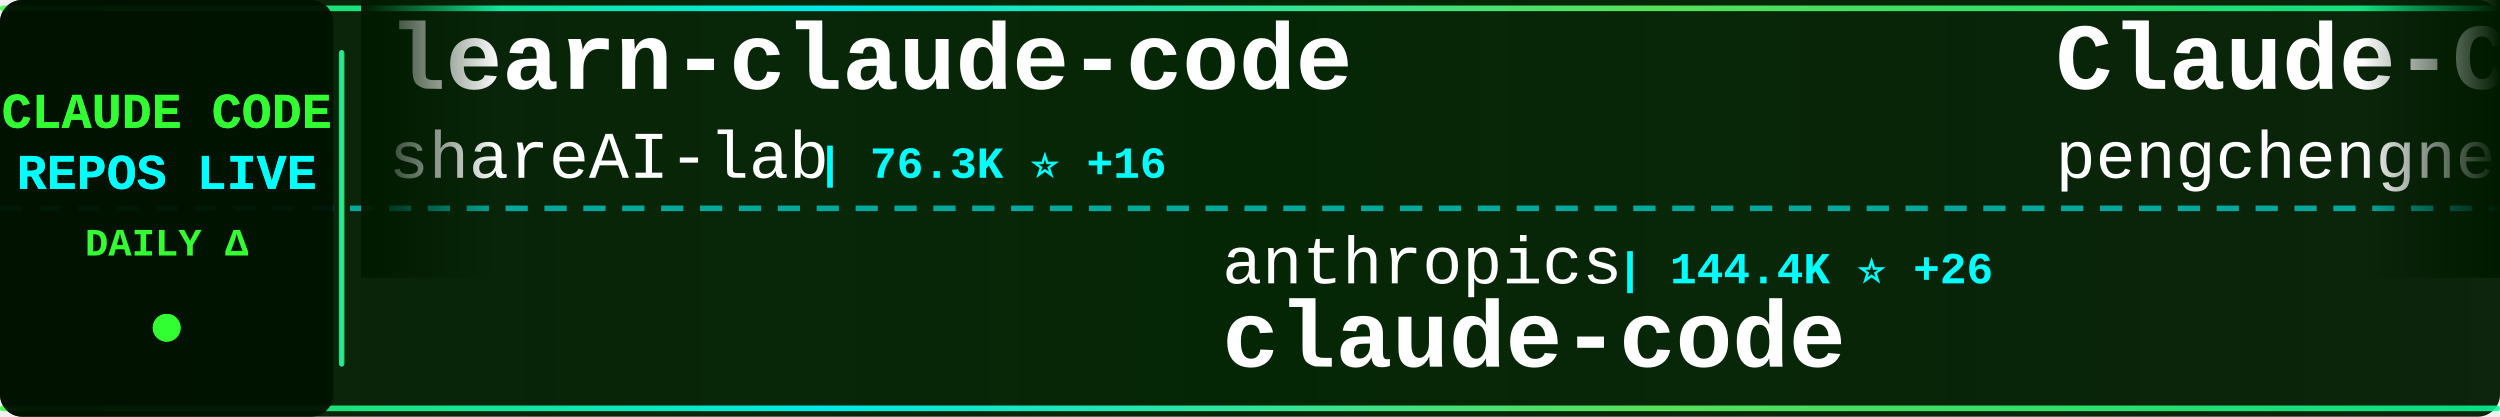
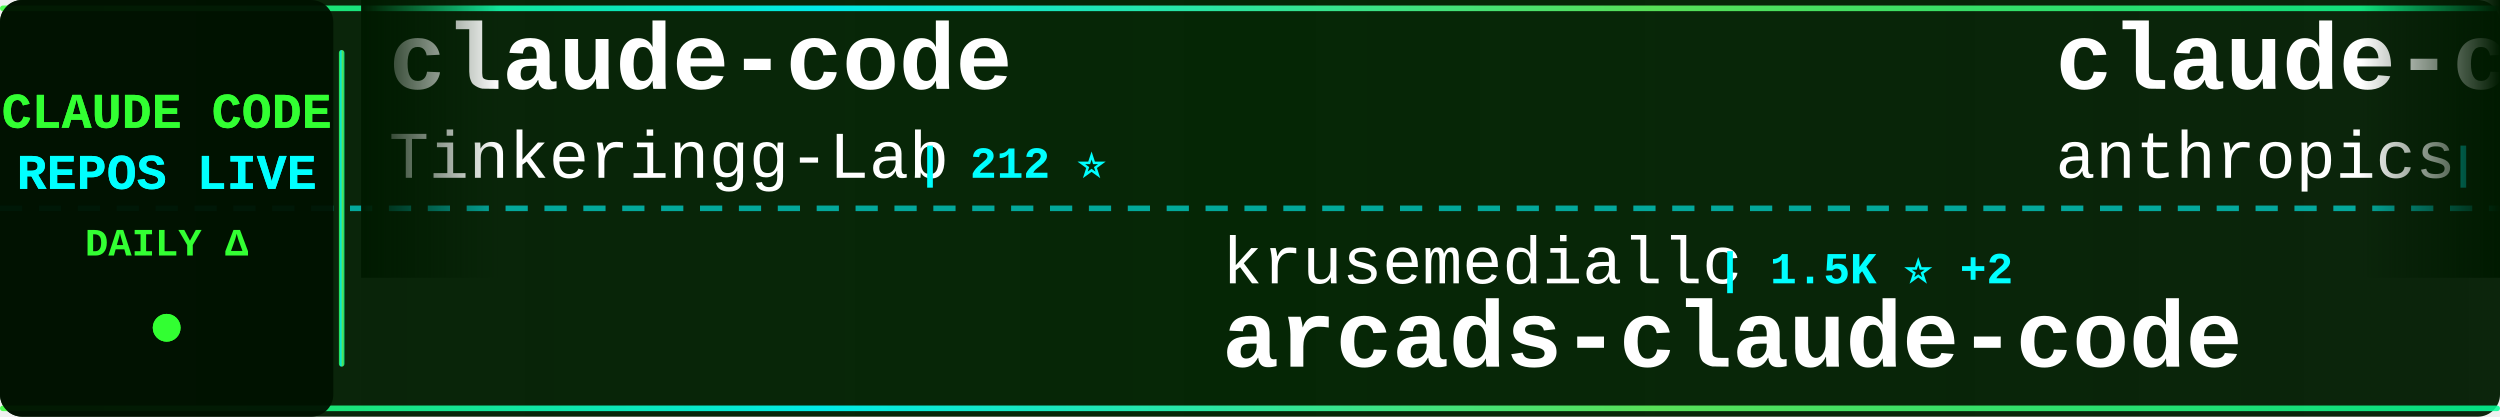
<svg xmlns="http://www.w3.org/2000/svg" width="900" height="150">
  <defs>
    <linearGradient id="tickerBg" x1="0%" y1="0%" x2="100%" y2="0%">
      <stop offset="0%" style="stop-color:#001a00;stop-opacity:0.95" />
      <stop offset="50%" style="stop-color:#002200;stop-opacity:0.98" />
      <stop offset="100%" style="stop-color:#001a00;stop-opacity:0.95" />
    </linearGradient>
    <linearGradient id="borderGrad" x1="0%" y1="0%" x2="100%" y2="0%">
      <stop offset="0%" style="stop-color:#33ff33;stop-opacity:0.85">
        <animate attributeName="stop-opacity" values="0.85;1;0.85" dur="2s" repeatCount="indefinite" />
      </stop>
      <stop offset="33%" style="stop-color:#00ffff;stop-opacity:0.9">
        <animate attributeName="stop-opacity" values="0.9;1;0.9" dur="2.2s" repeatCount="indefinite" />
      </stop>
      <stop offset="66%" style="stop-color:#66ff66;stop-opacity:0.85">
        <animate attributeName="stop-opacity" values="0.85;1;0.85" dur="1.8s" repeatCount="indefinite" />
      </stop>
      <stop offset="100%" style="stop-color:#00ff99;stop-opacity:0.85">
        <animate attributeName="stop-opacity" values="0.85;1;0.85" dur="2s" repeatCount="indefinite" />
      </stop>
    </linearGradient>
    <filter id="textGlow">
      <feGaussianBlur stdDeviation="0.1" result="coloredBlur" />
      <feMerge>
        <feMergeNode in="coloredBlur" />
        <feMergeNode in="SourceGraphic" />
      </feMerge>
    </filter>
    <filter id="metricGlow">
      <feGaussianBlur stdDeviation="0.2" result="coloredBlur" />
      <feMerge>
        <feMergeNode in="coloredBlur" />
        <feMergeNode in="SourceGraphic" />
      </feMerge>
    </filter>
    <linearGradient id="leftFade" x1="0%" y1="0%" x2="100%" y2="0%">
      <stop offset="0%" style="stop-color:#001a00;stop-opacity:1" />
      <stop offset="100%" style="stop-color:#001a00;stop-opacity:0" />
    </linearGradient>
    <linearGradient id="rightFade" x1="0%" y1="0%" x2="100%" y2="0%">
      <stop offset="0%" style="stop-color:#001a00;stop-opacity:0" />
      <stop offset="100%" style="stop-color:#001a00;stop-opacity:1" />
    </linearGradient>
  </defs>
  <rect width="900" height="150" fill="url(#tickerBg)" rx="8" />
  <rect x="0" y="2" width="900" height="2" fill="url(#borderGrad)" rx="1" />
  <rect x="0" y="146" width="900" height="2" fill="url(#borderGrad)" rx="1" />
  <line x1="0" y1="75" x2="900" y2="75" stroke="#00ffff" stroke-width="2" stroke-dasharray="8 6" opacity="0.6" />
  <rect x="0" y="0" width="120" height="150" fill="#001100" opacity="0.95" rx="8" />
  <text x="60" y="46" font-family="'Courier New', monospace" font-size="18" font-weight="bold" fill="#33ff33" text-anchor="middle" filter="url(#textGlow)">
    CLAUDE CODE
  </text>
  <text x="60" y="68" font-family="'Courier New', monospace" font-size="18" font-weight="bold" fill="#00ffff" text-anchor="middle" filter="url(#textGlow)">
    REPOS LIVE
  </text>
  <text x="60" y="92" font-family="'Courier New', monospace" font-size="14" font-weight="bold" fill="#33ff33" text-anchor="middle">
    DAILY Δ
  </text>
  <circle cx="60" cy="118" r="5" fill="#33ff33" filter="url(#metricGlow)">
    <animate attributeName="r" values="4;6;4" dur="1.5s" repeatCount="indefinite" />
    <animate attributeName="opacity" values="0.6;1;0.6" dur="1.5s" repeatCount="indefinite" />
  </circle>
  <rect x="122" y="18" width="2" height="114" fill="url(#borderGrad)" rx="1" />
  <clipPath id="tickerClip">
    <rect x="130" y="0" width="770" height="150" />
  </clipPath>
  <g clip-path="url(#tickerClip)">
    <g id="tickerItems">
      <animateTransform attributeName="transform" attributeType="XML" type="translate" from="0 0" to="-3000 0" dur="54s" repeatCount="indefinite" />
      <g transform="translate(0, 0)">
-         <text x="140" y="32" font-family="'Courier New', monospace" font-size="34" font-weight="bold" fill="#ffffff">learn-claude-code</text>
-         <text x="140" y="64" font-family="'Courier New', monospace" font-size="24" font-weight="normal" fill="#ffffff" opacity="1.0">shareAI-lab</text>
-         <text x="294" y="64" font-family="'Courier New', monospace" font-size="16" font-weight="bold" fill="#00ffff"> | 76.3K ⭐ +16</text>
+         <text x="140" y="32" font-family="'Courier New', monospace" font-size="34" font-weight="bold" fill="#ffffff">claude-code</text>
+         <text x="140" y="64" font-family="'Courier New', monospace" font-size="24" font-weight="normal" fill="#ffffff" opacity="1.0">Tinkeringg-Lab</text>
+         <text x="330" y="64" font-family="'Courier New', monospace" font-size="16" font-weight="bold" fill="#00ffff"> | 212 ⭐</text>
      </g>
      <g transform="translate(300, 0)">
-         <text x="140" y="102" font-family="'Courier New', monospace" font-size="24" font-weight="normal" fill="#ffffff" opacity="1.0">anthropics</text>
-         <text x="282" y="102" font-family="'Courier New', monospace" font-size="16" font-weight="bold" fill="#00ffff"> | 144.4K ⭐ +26</text>
+         <text x="140" y="102" font-family="'Courier New', monospace" font-size="24" font-weight="normal" fill="#ffffff" opacity="1.0">krusemediallc</text>
+         <text x="318" y="102" font-family="'Courier New', monospace" font-size="16" font-weight="bold" fill="#00ffff"> | 1.5K ⭐ +2</text>
+         <text x="140" y="132" font-family="'Courier New', monospace" font-size="34" font-weight="bold" fill="#ffffff">arcads-claude-code</text>
+       </g>
+       <g transform="translate(600, 0)">
+         <text x="140" y="32" font-family="'Courier New', monospace" font-size="34" font-weight="bold" fill="#ffffff">claude-code</text>
+         <text x="140" y="64" font-family="'Courier New', monospace" font-size="24" font-weight="normal" fill="#ffffff" opacity="1.0">anthropics</text>
+         <text x="282" y="64" font-family="'Courier New', monospace" font-size="16" font-weight="bold" fill="#00ffff"> | 144.4K ⭐ +12</text>
+       </g>
+       <g transform="translate(900, 0)">
+         <text x="140" y="102" font-family="'Courier New', monospace" font-size="24" font-weight="normal" fill="#ffffff" opacity="1.0">freestylefly</text>
+         <text x="306" y="102" font-family="'Courier New', monospace" font-size="16" font-weight="bold" fill="#00ffff"> | 131 ⭐</text>
        <text x="140" y="132" font-family="'Courier New', monospace" font-size="34" font-weight="bold" fill="#ffffff">claude-code</text>
      </g>
-       <g transform="translate(600, 0)">
-         <text x="140" y="32" font-family="'Courier New', monospace" font-size="34" font-weight="bold" fill="#ffffff">Claude-Code</text>
-         <text x="140" y="64" font-family="'Courier New', monospace" font-size="24" font-weight="normal" fill="#ffffff" opacity="1.0">pengchengneo</text>
-         <text x="306" y="64" font-family="'Courier New', monospace" font-size="16" font-weight="bold" fill="#00ffff"> | 1.8K ⭐ +1</text>
-       </g>
-       <g transform="translate(900, 0)">
-         <text x="140" y="102" font-family="'Courier New', monospace" font-size="24" font-weight="normal" fill="#ffffff" opacity="1.0">KPR111</text>
-         <text x="234" y="102" font-family="'Courier New', monospace" font-size="16" font-weight="bold" fill="#00ffff"> | 18 ⭐</text>
-         <text x="140" y="132" font-family="'Courier New', monospace" font-size="34" font-weight="bold" fill="#ffffff">Claude-Code</text>
-       </g>
      <g transform="translate(1200, 0)">
-         <text x="140" y="32" font-family="'Courier New', monospace" font-size="34" font-weight="bold" fill="#ffffff">sc-claude-code-files</text>
-         <text x="140" y="64" font-family="'Courier New', monospace" font-size="24" font-weight="normal" fill="#ffffff" opacity="1.0">https-deeplearning-ai</text>
-         <text x="414" y="64" font-family="'Courier New', monospace" font-size="16" font-weight="bold" fill="#00ffff"> | 546 ⭐</text>
+         <text x="140" y="32" font-family="'Courier New', monospace" font-size="34" font-weight="bold" fill="#ffffff">collection-claude-code-s...</text>
+         <text x="140" y="64" font-family="'Courier New', monospace" font-size="24" font-weight="normal" fill="#ffffff" opacity="1.0">chauncygu</text>
+         <text x="270" y="64" font-family="'Courier New', monospace" font-size="16" font-weight="bold" fill="#00ffff"> | 2.8K ⭐</text>
      </g>
      <g transform="translate(1500, 0)">
-         <text x="140" y="102" font-family="'Courier New', monospace" font-size="24" font-weight="normal" fill="#ffffff" opacity="1.0">xorespesp</text>
-         <text x="270" y="102" font-family="'Courier New', monospace" font-size="16" font-weight="bold" fill="#00ffff"> | 232 ⭐</text>
-         <text x="140" y="132" font-family="'Courier New', monospace" font-size="34" font-weight="bold" fill="#ffffff">claude-code</text>
+         <text x="140" y="102" font-family="'Courier New', monospace" font-size="24" font-weight="normal" fill="#ffffff" opacity="1.0">ponponon</text>
+         <text x="258" y="102" font-family="'Courier New', monospace" font-size="16" font-weight="bold" fill="#00ffff"> | 2.3K ⭐</text>
+         <text x="140" y="132" font-family="'Courier New', monospace" font-size="34" font-weight="bold" fill="#ffffff">claude_code_src</text>
      </g>
      <g transform="translate(1800, 0)">
-         <text x="140" y="32" font-family="'Courier New', monospace" font-size="34" font-weight="bold" fill="#ffffff">Open-ClaudeCode</text>
-         <text x="140" y="64" font-family="'Courier New', monospace" font-size="24" font-weight="normal" fill="#ffffff" opacity="1.0">LING71671</text>
-         <text x="270" y="64" font-family="'Courier New', monospace" font-size="16" font-weight="bold" fill="#00ffff"> | 948 ⭐ +1</text>
+         <text x="140" y="32" font-family="'Courier New', monospace" font-size="34" font-weight="bold" fill="#ffffff">claude-code-security-rev...</text>
+         <text x="140" y="64" font-family="'Courier New', monospace" font-size="24" font-weight="normal" fill="#ffffff" opacity="1.0">anthropics</text>
+         <text x="282" y="64" font-family="'Courier New', monospace" font-size="16" font-weight="bold" fill="#00ffff"> | 6.2K ⭐ +2</text>
      </g>
      <g transform="translate(2100, 0)">
-         <text x="140" y="102" font-family="'Courier New', monospace" font-size="24" font-weight="normal" fill="#ffffff" opacity="1.0">musistudio</text>
-         <text x="282" y="102" font-family="'Courier New', monospace" font-size="16" font-weight="bold" fill="#00ffff"> | 37.1K ⭐ +4</text>
-         <text x="140" y="132" font-family="'Courier New', monospace" font-size="34" font-weight="bold" fill="#ffffff">claude-code-router</text>
+         <text x="140" y="102" font-family="'Courier New', monospace" font-size="24" font-weight="normal" fill="#ffffff" opacity="1.0">oboard</text>
+         <text x="234" y="102" font-family="'Courier New', monospace" font-size="16" font-weight="bold" fill="#00ffff"> | 3.3K ⭐</text>
+         <text x="140" y="132" font-family="'Courier New', monospace" font-size="34" font-weight="bold" fill="#ffffff">claude-code-rev</text>
      </g>
      <g transform="translate(2400, 0)">
        <text x="140" y="32" font-family="'Courier New', monospace" font-size="34" font-weight="bold" fill="#ffffff">awesome-claude-code-plug...</text>
        <text x="140" y="64" font-family="'Courier New', monospace" font-size="24" font-weight="normal" fill="#ffffff" opacity="1.0">ccplugins</text>
        <text x="270" y="64" font-family="'Courier New', monospace" font-size="16" font-weight="bold" fill="#00ffff"> | 932 ⭐</text>
      </g>
      <g transform="translate(2700, 0)">
-         <text x="140" y="102" font-family="'Courier New', monospace" font-size="24" font-weight="normal" fill="#ffffff" opacity="1.0">affaan-m</text>
-         <text x="258" y="102" font-family="'Courier New', monospace" font-size="16" font-weight="bold" fill="#00ffff"> | 252.6K ⭐ +257</text>
-         <text x="140" y="132" font-family="'Courier New', monospace" font-size="34" font-weight="bold" fill="#ffffff">ECC</text>
+         <text x="140" y="102" font-family="'Courier New', monospace" font-size="24" font-weight="normal" fill="#ffffff" opacity="1.0">shanraisshan</text>
+         <text x="306" y="102" font-family="'Courier New', monospace" font-size="16" font-weight="bold" fill="#00ffff"> | 65.7K ⭐ +9</text>
+         <text x="140" y="132" font-family="'Courier New', monospace" font-size="34" font-weight="bold" fill="#ffffff">claude-code-best-practic...</text>
      </g>
      <g transform="translate(3000, 0)">
-         <text x="140" y="32" font-family="'Courier New', monospace" font-size="34" font-weight="bold" fill="#ffffff">learn-claude-code</text>
-         <text x="140" y="64" font-family="'Courier New', monospace" font-size="24" font-weight="normal" fill="#ffffff" opacity="1.0">shareAI-lab</text>
-         <text x="294" y="64" font-family="'Courier New', monospace" font-size="16" font-weight="bold" fill="#00ffff"> | 76.3K ⭐ +16</text>
+         <text x="140" y="32" font-family="'Courier New', monospace" font-size="34" font-weight="bold" fill="#ffffff">claude-code</text>
+         <text x="140" y="64" font-family="'Courier New', monospace" font-size="24" font-weight="normal" fill="#ffffff" opacity="1.0">Tinkeringg-Lab</text>
+         <text x="330" y="64" font-family="'Courier New', monospace" font-size="16" font-weight="bold" fill="#00ffff"> | 212 ⭐</text>
      </g>
      <g transform="translate(3300, 0)">
-         <text x="140" y="102" font-family="'Courier New', monospace" font-size="24" font-weight="normal" fill="#ffffff" opacity="1.0">anthropics</text>
-         <text x="282" y="102" font-family="'Courier New', monospace" font-size="16" font-weight="bold" fill="#00ffff"> | 144.4K ⭐ +26</text>
-         <text x="140" y="132" font-family="'Courier New', monospace" font-size="34" font-weight="bold" fill="#ffffff">claude-code</text>
+         <text x="140" y="102" font-family="'Courier New', monospace" font-size="24" font-weight="normal" fill="#ffffff" opacity="1.0">krusemediallc</text>
+         <text x="318" y="102" font-family="'Courier New', monospace" font-size="16" font-weight="bold" fill="#00ffff"> | 1.5K ⭐ +2</text>
+         <text x="140" y="132" font-family="'Courier New', monospace" font-size="34" font-weight="bold" fill="#ffffff">arcads-claude-code</text>
      </g>
      <g transform="translate(3600, 0)">
-         <text x="140" y="32" font-family="'Courier New', monospace" font-size="34" font-weight="bold" fill="#ffffff">Claude-Code</text>
-         <text x="140" y="64" font-family="'Courier New', monospace" font-size="24" font-weight="normal" fill="#ffffff" opacity="1.0">pengchengneo</text>
-         <text x="306" y="64" font-family="'Courier New', monospace" font-size="16" font-weight="bold" fill="#00ffff"> | 1.8K ⭐ +1</text>
+         <text x="140" y="32" font-family="'Courier New', monospace" font-size="34" font-weight="bold" fill="#ffffff">claude-code</text>
+         <text x="140" y="64" font-family="'Courier New', monospace" font-size="24" font-weight="normal" fill="#ffffff" opacity="1.0">anthropics</text>
+         <text x="282" y="64" font-family="'Courier New', monospace" font-size="16" font-weight="bold" fill="#00ffff"> | 144.4K ⭐ +12</text>
      </g>
      <g transform="translate(3900, 0)">
-         <text x="140" y="102" font-family="'Courier New', monospace" font-size="24" font-weight="normal" fill="#ffffff" opacity="1.0">KPR111</text>
-         <text x="234" y="102" font-family="'Courier New', monospace" font-size="16" font-weight="bold" fill="#00ffff"> | 18 ⭐</text>
-         <text x="140" y="132" font-family="'Courier New', monospace" font-size="34" font-weight="bold" fill="#ffffff">Claude-Code</text>
+         <text x="140" y="102" font-family="'Courier New', monospace" font-size="24" font-weight="normal" fill="#ffffff" opacity="1.0">freestylefly</text>
+         <text x="306" y="102" font-family="'Courier New', monospace" font-size="16" font-weight="bold" fill="#00ffff"> | 131 ⭐</text>
+         <text x="140" y="132" font-family="'Courier New', monospace" font-size="34" font-weight="bold" fill="#ffffff">claude-code</text>
      </g>
    </g>
  </g>
  <rect x="130" y="0" width="50" height="100" fill="url(#leftFade)" />
  <rect x="850" y="0" width="50" height="100" fill="url(#rightFade)" />
</svg>
